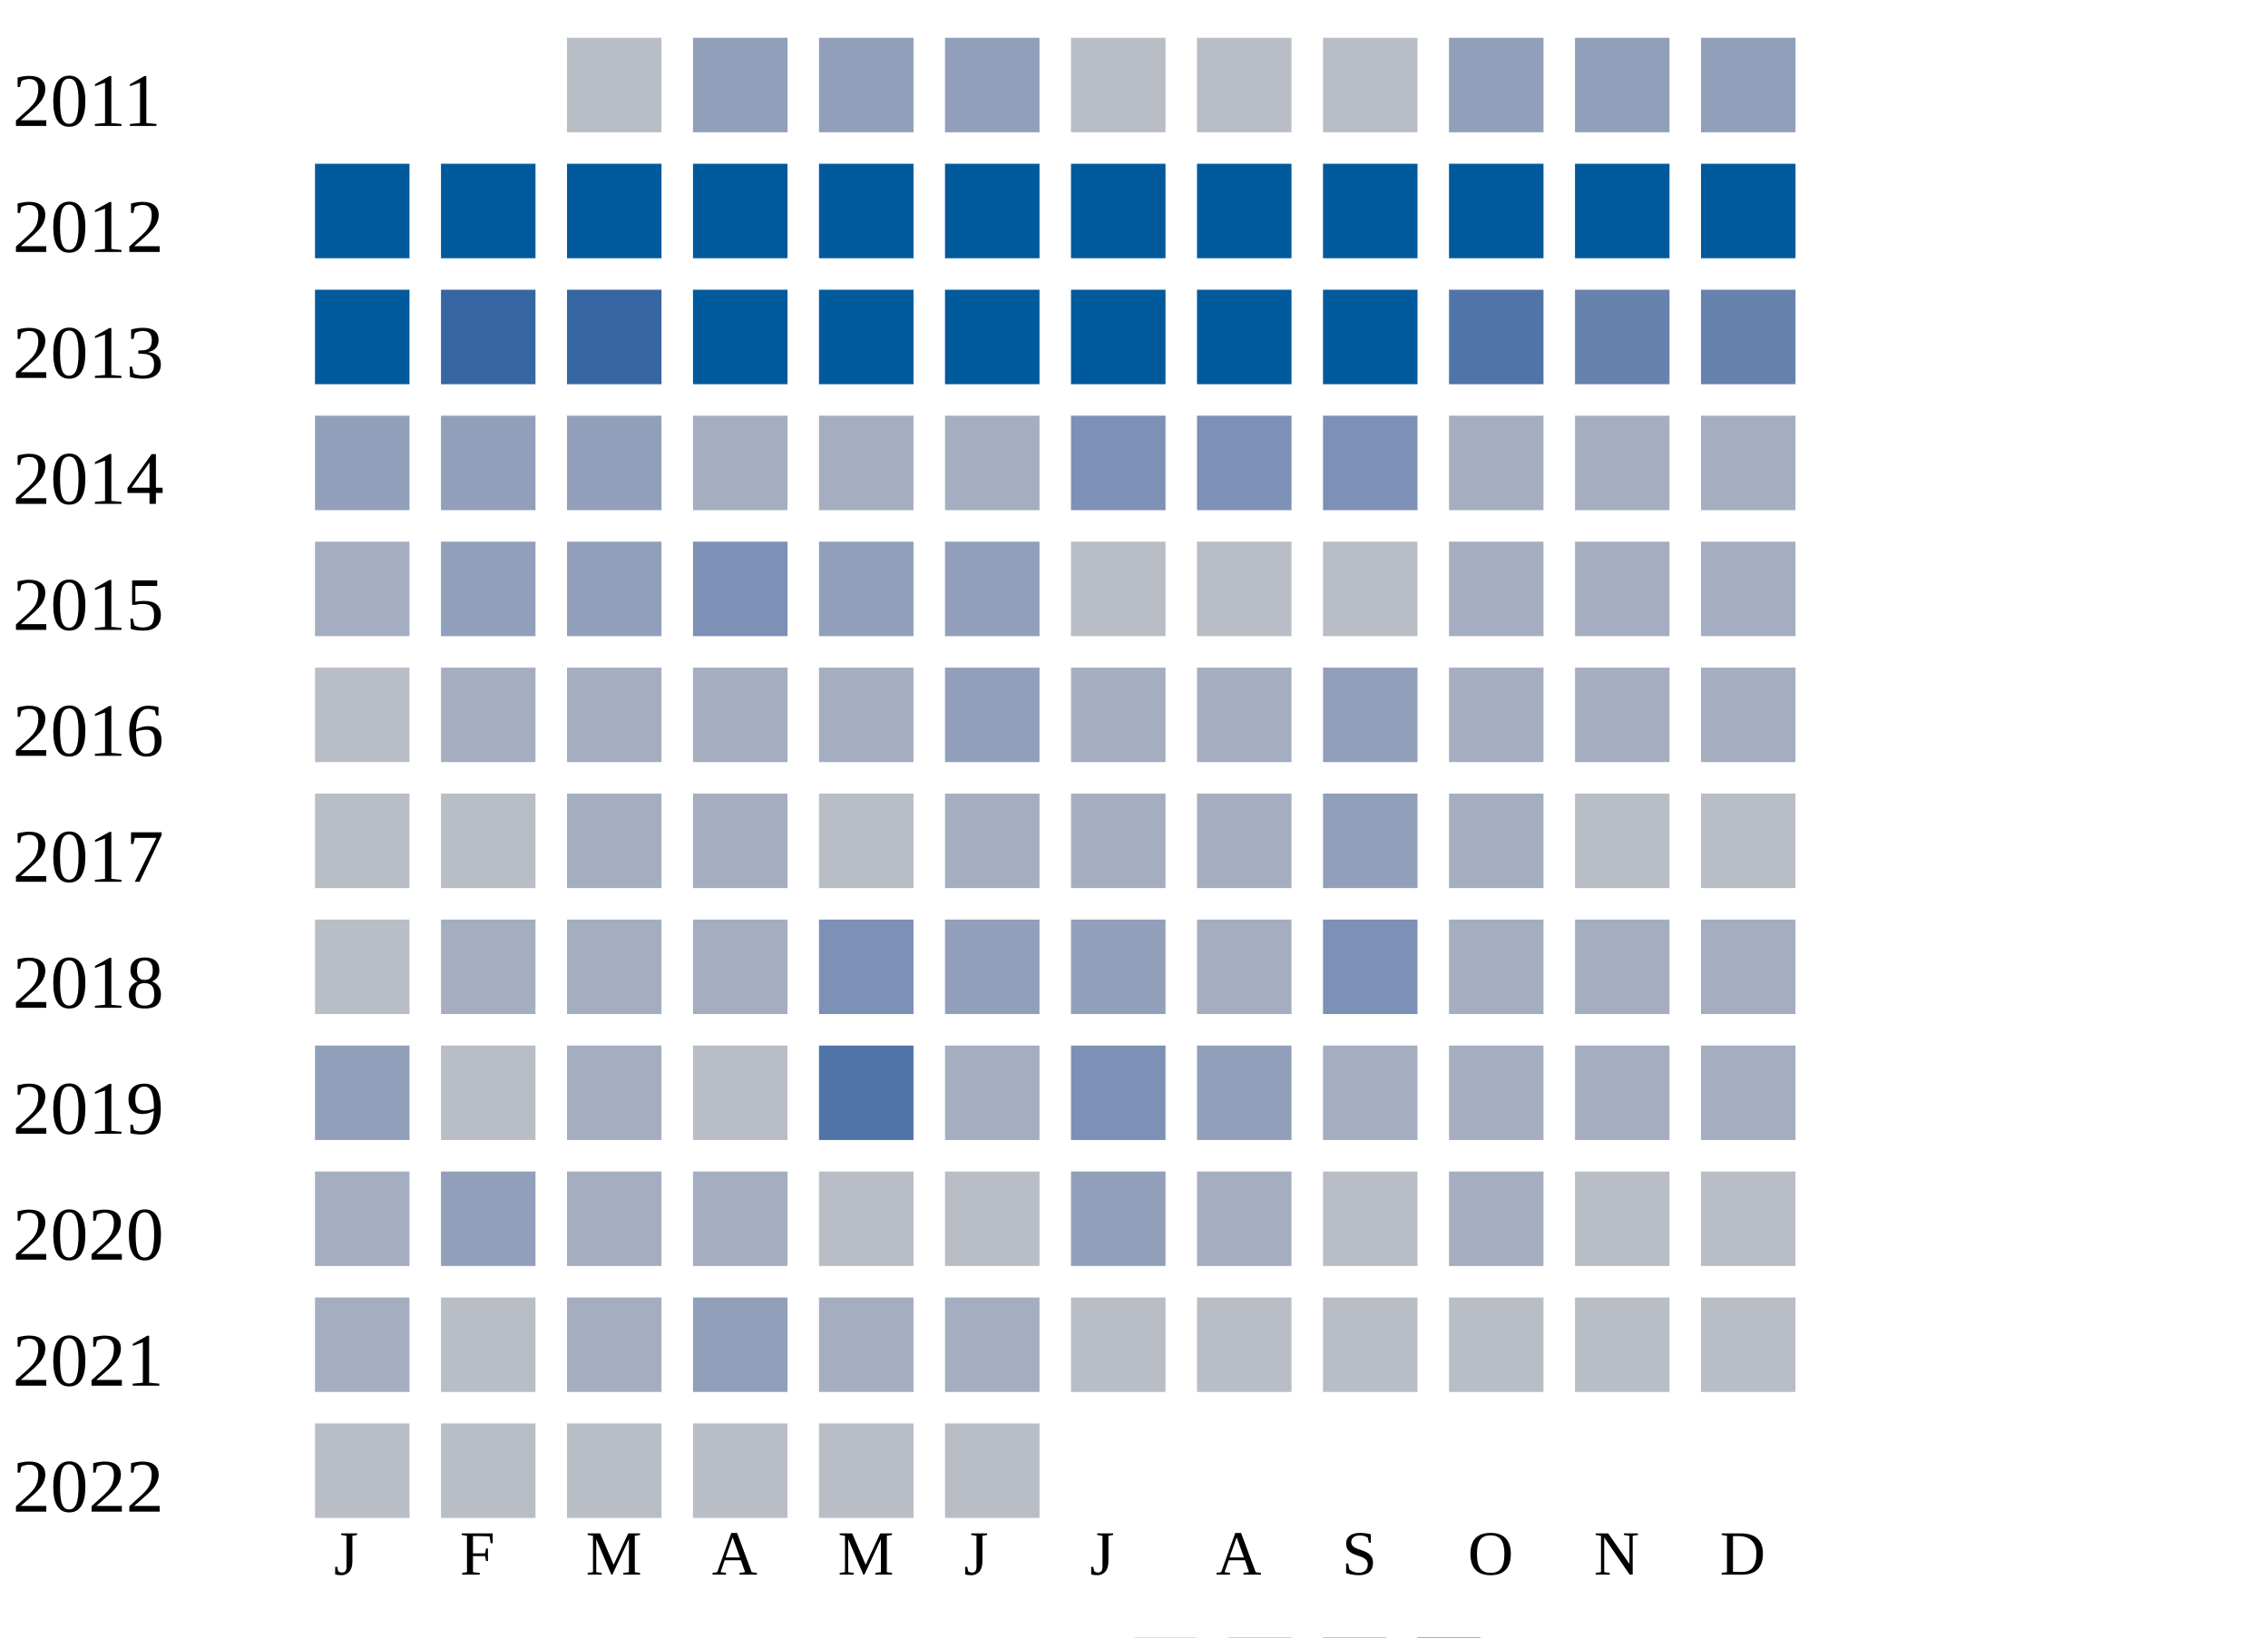
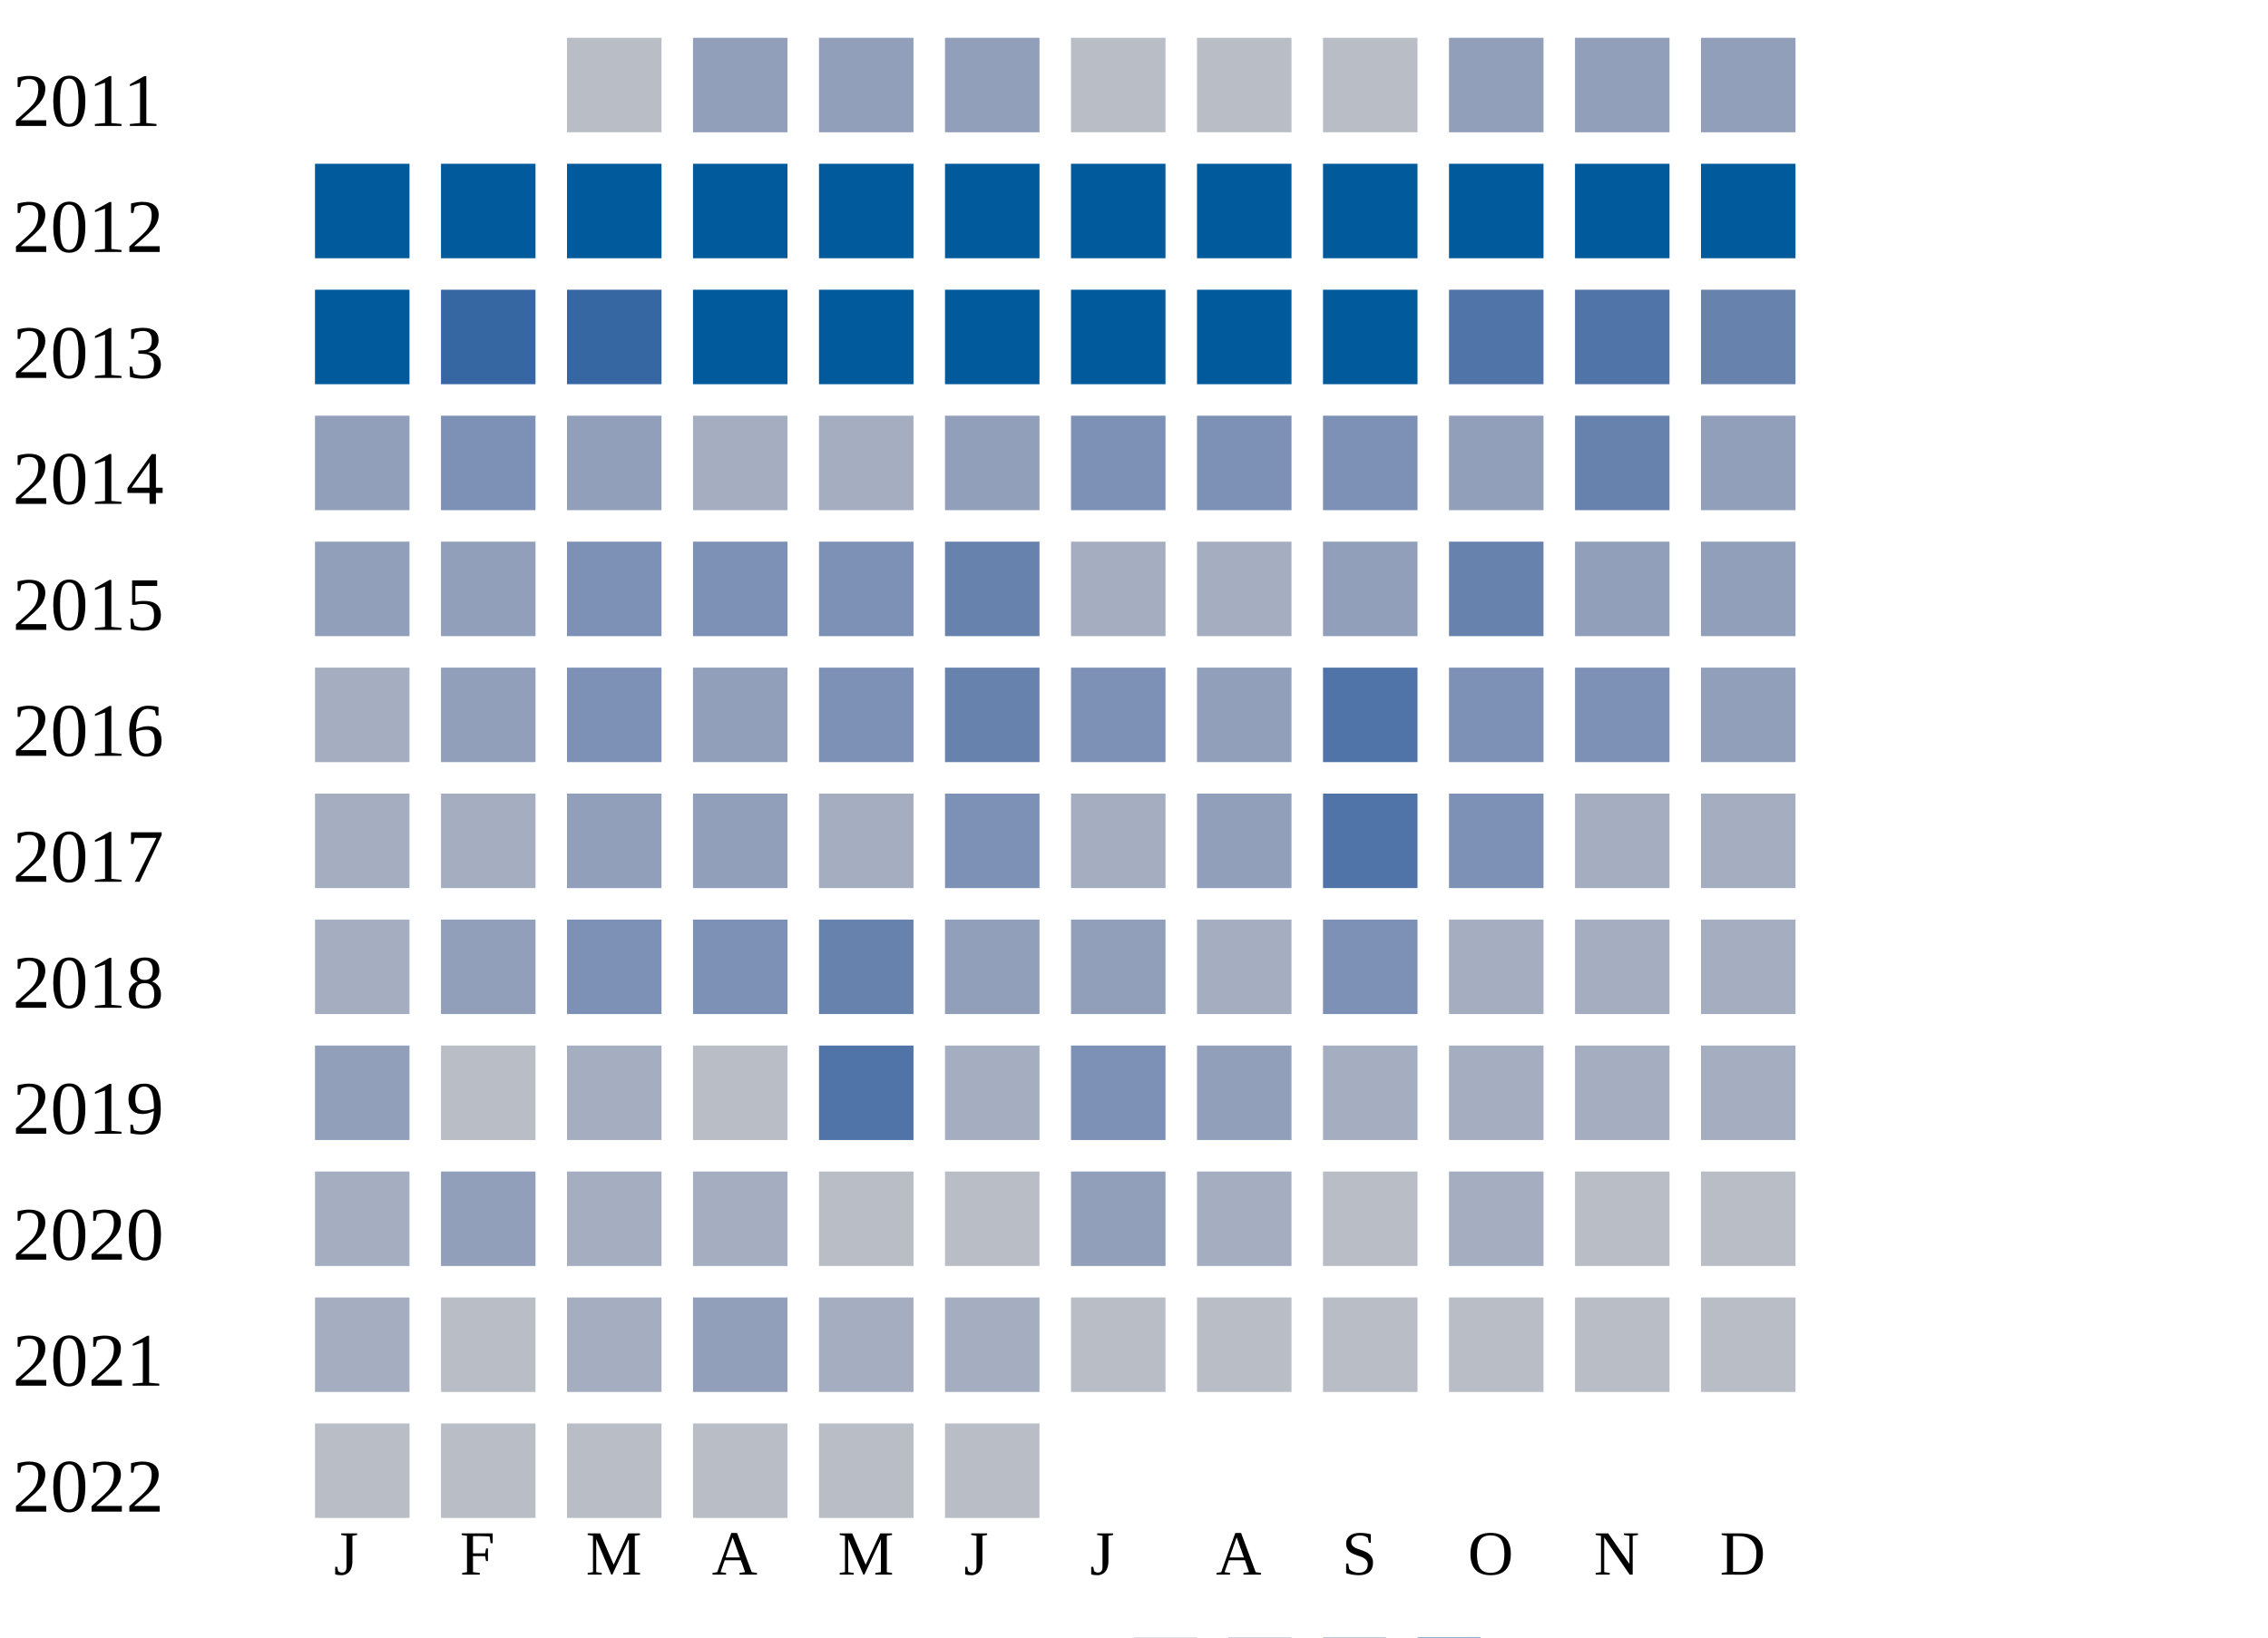
<svg xmlns="http://www.w3.org/2000/svg" width="360" height="260">
  <g transform="translate(0 0)">
    <text x="2" y="20">2011</text>
    <rect x="90" y="6" width="15" height="15" fill="#b9bdc6" />
    <rect x="110" y="6" width="15" height="15" fill="#919fba" />
    <rect x="130" y="6" width="15" height="15" fill="#919fba" />
    <rect x="150" y="6" width="15" height="15" fill="#919fba" />
    <rect x="170" y="6" width="15" height="15" fill="#b9bdc6" />
    <rect x="190" y="6" width="15" height="15" fill="#b9bdc6" />
    <rect x="210" y="6" width="15" height="15" fill="#b9bdc6" />
    <rect x="230" y="6" width="15" height="15" fill="#919fba" />
    <rect x="250" y="6" width="15" height="15" fill="#919fba" />
    <rect x="270" y="6" width="15" height="15" fill="#919fba" />
  </g>
  <g transform="translate(0 20)">
    <text x="2" y="20">2012</text>
    <rect x="50" y="6" width="15" height="15" fill="#005a9c" />
    <rect x="70" y="6" width="15" height="15" fill="#005a9c" />
    <rect x="90" y="6" width="15" height="15" fill="#005a9c" />
    <rect x="110" y="6" width="15" height="15" fill="#005a9c" />
    <rect x="130" y="6" width="15" height="15" fill="#005a9c" />
    <rect x="150" y="6" width="15" height="15" fill="#005a9c" />
    <rect x="170" y="6" width="15" height="15" fill="#005a9c" />
    <rect x="190" y="6" width="15" height="15" fill="#005a9c" />
    <rect x="210" y="6" width="15" height="15" fill="#005a9c" />
    <rect x="230" y="6" width="15" height="15" fill="#005a9c" />
    <rect x="250" y="6" width="15" height="15" fill="#005a9c" />
    <rect x="270" y="6" width="15" height="15" fill="#005a9c" />
  </g>
  <g transform="translate(0 40)">
    <text x="2" y="20">2013</text>
    <rect x="50" y="6" width="15" height="15" fill="#005a9c" />
    <rect x="70" y="6" width="15" height="15" fill="#3667a2" />
    <rect x="90" y="6" width="15" height="15" fill="#3667a2" />
    <rect x="110" y="6" width="15" height="15" fill="#005a9c" />
    <rect x="130" y="6" width="15" height="15" fill="#005a9c" />
    <rect x="150" y="6" width="15" height="15" fill="#005a9c" />
    <rect x="170" y="6" width="15" height="15" fill="#005a9c" />
    <rect x="190" y="6" width="15" height="15" fill="#005a9c" />
    <rect x="210" y="6" width="15" height="15" fill="#005a9c" />
    <rect x="230" y="6" width="15" height="15" fill="#5174a8" />
-     <rect x="250" y="6" width="15" height="15" fill="#6882ae" />
+     <rect x="250" y="6" width="15" height="15" fill="#5174a8" />
    <rect x="270" y="6" width="15" height="15" fill="#6882ae" />
  </g>
  <g transform="translate(0 60)">
    <text x="2" y="20">2014</text>
    <rect x="50" y="6" width="15" height="15" fill="#919fba" />
-     <rect x="70" y="6" width="15" height="15" fill="#919fba" />
+     <rect x="70" y="6" width="15" height="15" fill="#7d90b5" />
    <rect x="90" y="6" width="15" height="15" fill="#919fba" />
    <rect x="110" y="6" width="15" height="15" fill="#a5aec0" />
    <rect x="130" y="6" width="15" height="15" fill="#a5aec0" />
-     <rect x="150" y="6" width="15" height="15" fill="#a5aec0" />
+     <rect x="150" y="6" width="15" height="15" fill="#919fba" />
    <rect x="170" y="6" width="15" height="15" fill="#7d90b5" />
    <rect x="190" y="6" width="15" height="15" fill="#7d90b5" />
    <rect x="210" y="6" width="15" height="15" fill="#7d90b5" />
-     <rect x="230" y="6" width="15" height="15" fill="#a5aec0" />
+     <rect x="230" y="6" width="15" height="15" fill="#919fba" />
+     <rect x="250" y="6" width="15" height="15" fill="#6882ae" />
+     <rect x="270" y="6" width="15" height="15" fill="#919fba" />
+   </g>
+   <g transform="translate(0 80)">
+     <text x="2" y="20">2015</text>
+     <rect x="50" y="6" width="15" height="15" fill="#919fba" />
+     <rect x="70" y="6" width="15" height="15" fill="#919fba" />
+     <rect x="90" y="6" width="15" height="15" fill="#7d90b5" />
+     <rect x="110" y="6" width="15" height="15" fill="#7d90b5" />
+     <rect x="130" y="6" width="15" height="15" fill="#7d90b5" />
+     <rect x="150" y="6" width="15" height="15" fill="#6882ae" />
+     <rect x="170" y="6" width="15" height="15" fill="#a5aec0" />
+     <rect x="190" y="6" width="15" height="15" fill="#a5aec0" />
+     <rect x="210" y="6" width="15" height="15" fill="#919fba" />
+     <rect x="230" y="6" width="15" height="15" fill="#6882ae" />
+     <rect x="250" y="6" width="15" height="15" fill="#919fba" />
+     <rect x="270" y="6" width="15" height="15" fill="#919fba" />
+   </g>
+   <g transform="translate(0 100)">
+     <text x="2" y="20">2016</text>
+     <rect x="50" y="6" width="15" height="15" fill="#a5aec0" />
+     <rect x="70" y="6" width="15" height="15" fill="#919fba" />
+     <rect x="90" y="6" width="15" height="15" fill="#7d90b5" />
+     <rect x="110" y="6" width="15" height="15" fill="#919fba" />
+     <rect x="130" y="6" width="15" height="15" fill="#7d90b5" />
+     <rect x="150" y="6" width="15" height="15" fill="#6882ae" />
+     <rect x="170" y="6" width="15" height="15" fill="#7d90b5" />
+     <rect x="190" y="6" width="15" height="15" fill="#919fba" />
+     <rect x="210" y="6" width="15" height="15" fill="#5174a8" />
+     <rect x="230" y="6" width="15" height="15" fill="#7d90b5" />
+     <rect x="250" y="6" width="15" height="15" fill="#7d90b5" />
+     <rect x="270" y="6" width="15" height="15" fill="#919fba" />
+   </g>
+   <g transform="translate(0 120)">
+     <text x="2" y="20">2017</text>
+     <rect x="50" y="6" width="15" height="15" fill="#a5aec0" />
+     <rect x="70" y="6" width="15" height="15" fill="#a5aec0" />
+     <rect x="90" y="6" width="15" height="15" fill="#919fba" />
+     <rect x="110" y="6" width="15" height="15" fill="#919fba" />
+     <rect x="130" y="6" width="15" height="15" fill="#a5aec0" />
+     <rect x="150" y="6" width="15" height="15" fill="#7d90b5" />
+     <rect x="170" y="6" width="15" height="15" fill="#a5aec0" />
+     <rect x="190" y="6" width="15" height="15" fill="#919fba" />
+     <rect x="210" y="6" width="15" height="15" fill="#5174a8" />
+     <rect x="230" y="6" width="15" height="15" fill="#7d90b5" />
    <rect x="250" y="6" width="15" height="15" fill="#a5aec0" />
    <rect x="270" y="6" width="15" height="15" fill="#a5aec0" />
  </g>
-   <g transform="translate(0 80)">
-     <text x="2" y="20">2015</text>
+   <g transform="translate(0 140)">
+     <text x="2" y="20">2018</text>
    <rect x="50" y="6" width="15" height="15" fill="#a5aec0" />
    <rect x="70" y="6" width="15" height="15" fill="#919fba" />
-     <rect x="90" y="6" width="15" height="15" fill="#919fba" />
+     <rect x="90" y="6" width="15" height="15" fill="#7d90b5" />
    <rect x="110" y="6" width="15" height="15" fill="#7d90b5" />
-     <rect x="130" y="6" width="15" height="15" fill="#919fba" />
-     <rect x="150" y="6" width="15" height="15" fill="#919fba" />
-     <rect x="170" y="6" width="15" height="15" fill="#b9bdc6" />
-     <rect x="190" y="6" width="15" height="15" fill="#b9bdc6" />
-     <rect x="210" y="6" width="15" height="15" fill="#b9bdc6" />
-     <rect x="230" y="6" width="15" height="15" fill="#a5aec0" />
-     <rect x="250" y="6" width="15" height="15" fill="#a5aec0" />
-     <rect x="270" y="6" width="15" height="15" fill="#a5aec0" />
-   </g>
-   <g transform="translate(0 100)">
-     <text x="2" y="20">2016</text>
-     <rect x="50" y="6" width="15" height="15" fill="#b9bdc6" />
-     <rect x="70" y="6" width="15" height="15" fill="#a5aec0" />
-     <rect x="90" y="6" width="15" height="15" fill="#a5aec0" />
-     <rect x="110" y="6" width="15" height="15" fill="#a5aec0" />
-     <rect x="130" y="6" width="15" height="15" fill="#a5aec0" />
-     <rect x="150" y="6" width="15" height="15" fill="#919fba" />
-     <rect x="170" y="6" width="15" height="15" fill="#a5aec0" />
-     <rect x="190" y="6" width="15" height="15" fill="#a5aec0" />
-     <rect x="210" y="6" width="15" height="15" fill="#919fba" />
-     <rect x="230" y="6" width="15" height="15" fill="#a5aec0" />
-     <rect x="250" y="6" width="15" height="15" fill="#a5aec0" />
-     <rect x="270" y="6" width="15" height="15" fill="#a5aec0" />
-   </g>
-   <g transform="translate(0 120)">
-     <text x="2" y="20">2017</text>
-     <rect x="50" y="6" width="15" height="15" fill="#b9bdc6" />
-     <rect x="70" y="6" width="15" height="15" fill="#b9bdc6" />
-     <rect x="90" y="6" width="15" height="15" fill="#a5aec0" />
-     <rect x="110" y="6" width="15" height="15" fill="#a5aec0" />
-     <rect x="130" y="6" width="15" height="15" fill="#b9bdc6" />
-     <rect x="150" y="6" width="15" height="15" fill="#a5aec0" />
-     <rect x="170" y="6" width="15" height="15" fill="#a5aec0" />
-     <rect x="190" y="6" width="15" height="15" fill="#a5aec0" />
-     <rect x="210" y="6" width="15" height="15" fill="#919fba" />
-     <rect x="230" y="6" width="15" height="15" fill="#a5aec0" />
-     <rect x="250" y="6" width="15" height="15" fill="#b9bdc6" />
-     <rect x="270" y="6" width="15" height="15" fill="#b9bdc6" />
-   </g>
-   <g transform="translate(0 140)">
-     <text x="2" y="20">2018</text>
-     <rect x="50" y="6" width="15" height="15" fill="#b9bdc6" />
-     <rect x="70" y="6" width="15" height="15" fill="#a5aec0" />
-     <rect x="90" y="6" width="15" height="15" fill="#a5aec0" />
-     <rect x="110" y="6" width="15" height="15" fill="#a5aec0" />
-     <rect x="130" y="6" width="15" height="15" fill="#7d90b5" />
+     <rect x="130" y="6" width="15" height="15" fill="#6882ae" />
    <rect x="150" y="6" width="15" height="15" fill="#919fba" />
    <rect x="170" y="6" width="15" height="15" fill="#919fba" />
    <rect x="190" y="6" width="15" height="15" fill="#a5aec0" />
    <rect x="210" y="6" width="15" height="15" fill="#7d90b5" />
    <rect x="230" y="6" width="15" height="15" fill="#a5aec0" />
    <rect x="250" y="6" width="15" height="15" fill="#a5aec0" />
    <rect x="270" y="6" width="15" height="15" fill="#a5aec0" />
  </g>
  <g transform="translate(0 160)">
    <text x="2" y="20">2019</text>
    <rect x="50" y="6" width="15" height="15" fill="#919fba" />
    <rect x="70" y="6" width="15" height="15" fill="#b9bdc6" />
    <rect x="90" y="6" width="15" height="15" fill="#a5aec0" />
    <rect x="110" y="6" width="15" height="15" fill="#b9bdc6" />
    <rect x="130" y="6" width="15" height="15" fill="#5174a8" />
    <rect x="150" y="6" width="15" height="15" fill="#a5aec0" />
    <rect x="170" y="6" width="15" height="15" fill="#7d90b5" />
    <rect x="190" y="6" width="15" height="15" fill="#919fba" />
    <rect x="210" y="6" width="15" height="15" fill="#a5aec0" />
    <rect x="230" y="6" width="15" height="15" fill="#a5aec0" />
    <rect x="250" y="6" width="15" height="15" fill="#a5aec0" />
    <rect x="270" y="6" width="15" height="15" fill="#a5aec0" />
  </g>
  <g transform="translate(0 180)">
    <text x="2" y="20">2020</text>
    <rect x="50" y="6" width="15" height="15" fill="#a5aec0" />
    <rect x="70" y="6" width="15" height="15" fill="#919fba" />
    <rect x="90" y="6" width="15" height="15" fill="#a5aec0" />
    <rect x="110" y="6" width="15" height="15" fill="#a5aec0" />
    <rect x="130" y="6" width="15" height="15" fill="#b9bdc6" />
    <rect x="150" y="6" width="15" height="15" fill="#b9bdc6" />
    <rect x="170" y="6" width="15" height="15" fill="#919fba" />
    <rect x="190" y="6" width="15" height="15" fill="#a5aec0" />
    <rect x="210" y="6" width="15" height="15" fill="#b9bdc6" />
    <rect x="230" y="6" width="15" height="15" fill="#a5aec0" />
    <rect x="250" y="6" width="15" height="15" fill="#b9bdc6" />
    <rect x="270" y="6" width="15" height="15" fill="#b9bdc6" />
  </g>
  <g transform="translate(0 200)">
    <text x="2" y="20">2021</text>
    <rect x="50" y="6" width="15" height="15" fill="#a5aec0" />
    <rect x="70" y="6" width="15" height="15" fill="#b9bdc6" />
    <rect x="90" y="6" width="15" height="15" fill="#a5aec0" />
    <rect x="110" y="6" width="15" height="15" fill="#919fba" />
    <rect x="130" y="6" width="15" height="15" fill="#a5aec0" />
    <rect x="150" y="6" width="15" height="15" fill="#a5aec0" />
    <rect x="170" y="6" width="15" height="15" fill="#b9bdc6" />
    <rect x="190" y="6" width="15" height="15" fill="#b9bdc6" />
    <rect x="210" y="6" width="15" height="15" fill="#b9bdc6" />
    <rect x="230" y="6" width="15" height="15" fill="#b9bdc6" />
    <rect x="250" y="6" width="15" height="15" fill="#b9bdc6" />
    <rect x="270" y="6" width="15" height="15" fill="#b9bdc6" />
  </g>
  <g transform="translate(0 220)">
    <text x="2" y="20">2022</text>
    <rect x="50" y="6" width="15" height="15" fill="#b9bdc6" />
    <rect x="70" y="6" width="15" height="15" fill="#b9bdc6" />
    <rect x="90" y="6" width="15" height="15" fill="#b9bdc6" />
    <rect x="110" y="6" width="15" height="15" fill="#b9bdc6" />
    <rect x="130" y="6" width="15" height="15" fill="#b9bdc6" />
    <rect x="150" y="6" width="15" height="15" fill="#b9bdc6" />
  </g>
  <text style="font-size: 10px; text-align: center" x="53" y="250">J</text>
  <text style="font-size: 10px; text-align: center" x="73" y="250">F</text>
  <text style="font-size: 10px; text-align: center" x="93" y="250">M</text>
  <text style="font-size: 10px; text-align: center" x="113" y="250">A</text>
  <text style="font-size: 10px; text-align: center" x="133" y="250">M</text>
  <text style="font-size: 10px; text-align: center" x="153" y="250">J</text>
  <text style="font-size: 10px; text-align: center" x="173" y="250">J</text>
  <text style="font-size: 10px; text-align: center" x="193" y="250">A</text>
  <text style="font-size: 10px; text-align: center" x="213" y="250">S</text>
  <text style="font-size: 10px; text-align: center" x="233" y="250">O</text>
  <text style="font-size: 10px; text-align: center" x="253" y="250">N</text>
  <text style="font-size: 10px; text-align: center" x="273" y="250">D</text>
  <text style="font-size: 10px;" x="155" y="269">Less</text>
  <rect fill="#b9bdc6" width="10" height="10" x="180" y="260" />
  <rect fill="#919fba" width="10" height="10" x="195" y="260" />
  <rect fill="#6882ae" width="10" height="10" x="210" y="260" />
  <rect fill="#005a9c" width="10" height="10" x="225" y="260" />
  <text x="240" y="269" style="font-size: 10px;">More</text>
</svg>
